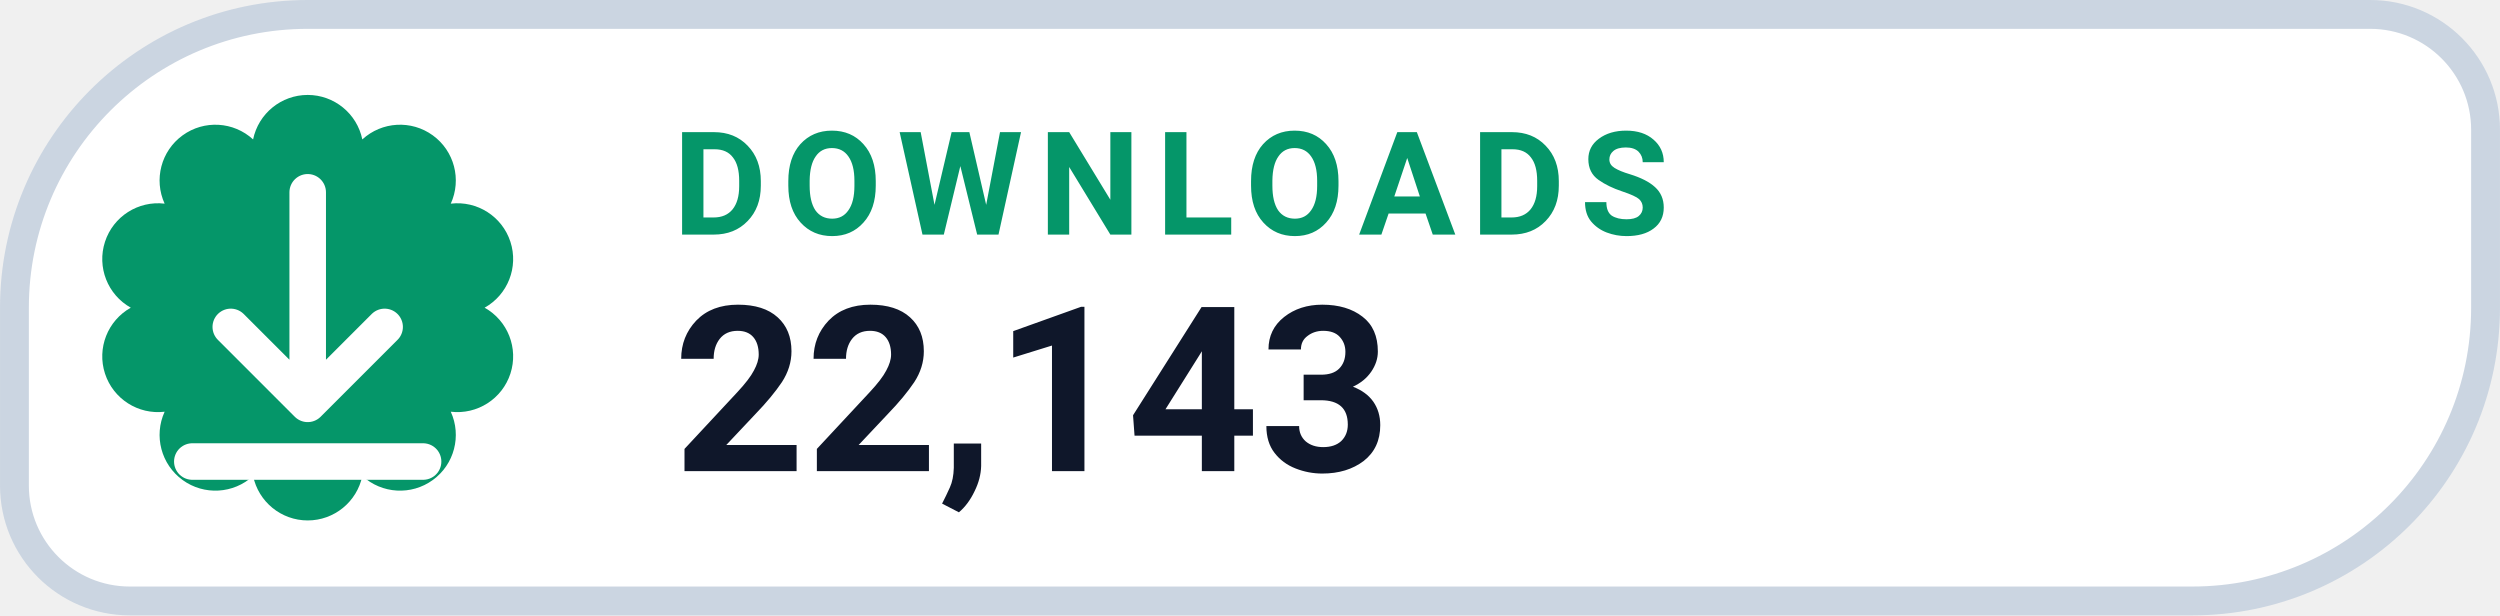
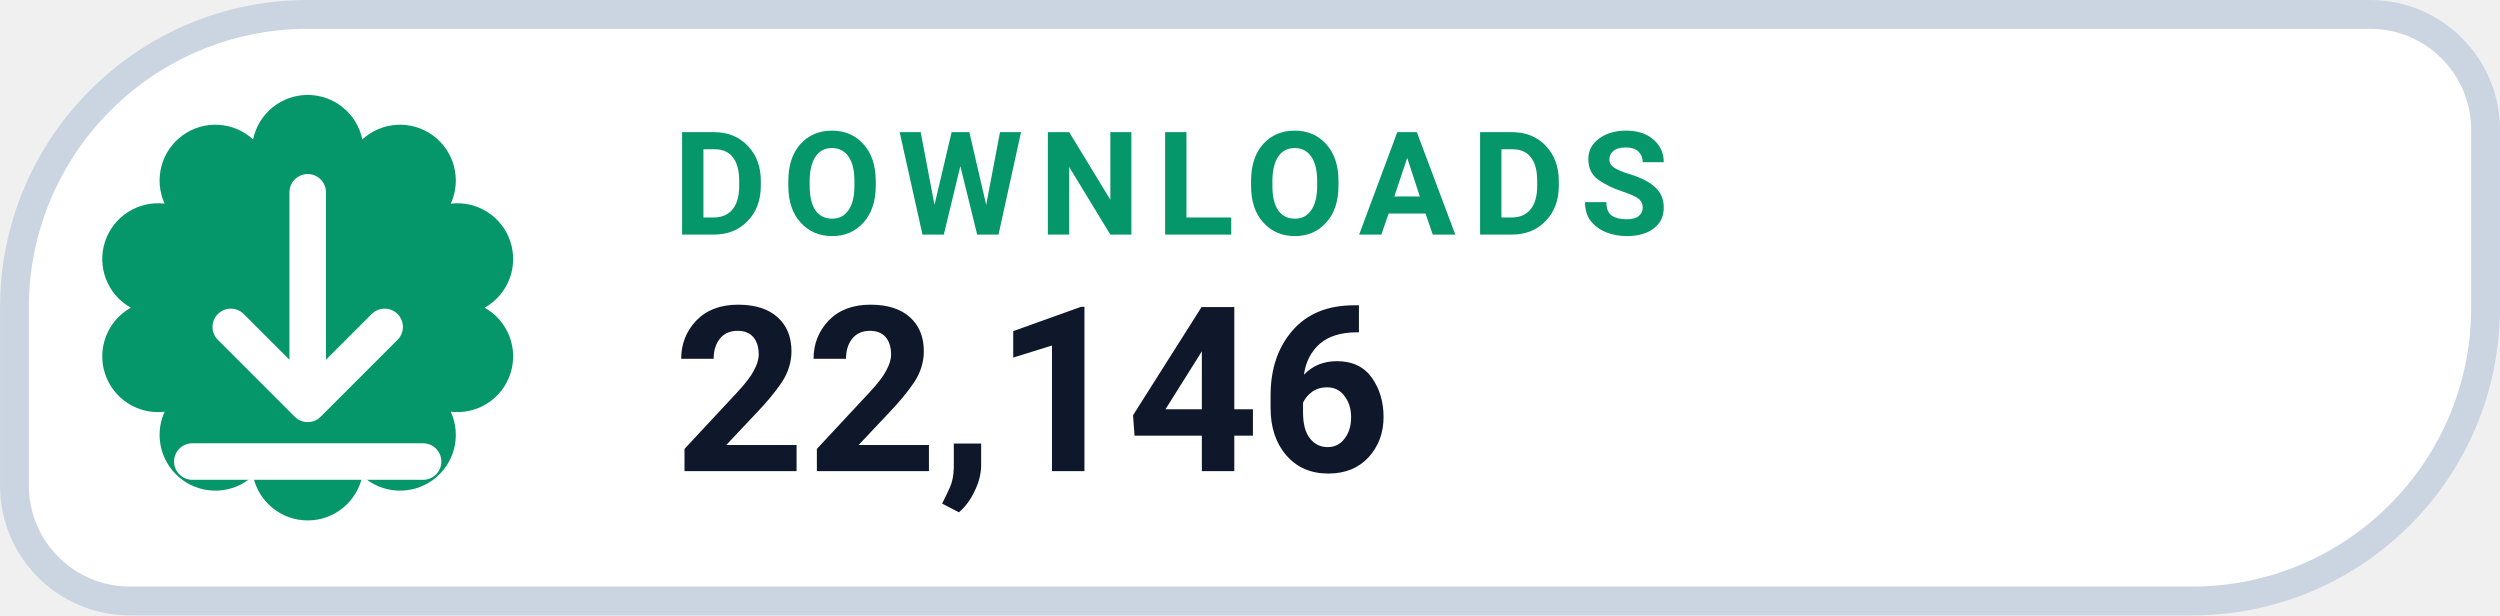
- <svg xmlns="http://www.w3.org/2000/svg" width="126" height="31.015" viewBox="0 0 130 32" role="img" aria-label="DOWNLOADS 22,143">
+ <svg xmlns="http://www.w3.org/2000/svg" width="126" height="31.015" viewBox="0 0 130 32" role="img" aria-label="DOWNLOADS 22,146">
  <path d="M 16.00 0.75 H 123.25 A 6.00 6.00 0 0 1 129.25 6.75 V 16.00 A 15.25 15.25 0 0 1 114.00 31.25 H 6.75 A 6.00 6.00 0 0 1 0.75 25.25 V 16.00 A 15.25 15.25 0 0 1 16.00 0.75 Z" fill="#FFFFFF" stroke="#CBD5E1" stroke-width="1.5" />
  <path d="M 13.16 7.25 A 2.90 2.90 0 0 1 18.84 7.25 A 2.90 2.90 0 0 1 23.44 10.59 A 2.90 2.90 0 0 1 25.20 16.00 A 2.90 2.90 0 0 1 23.44 21.41 A 2.90 2.90 0 0 1 18.84 24.75 A 2.90 2.90 0 0 1 13.16 24.75 A 2.90 2.90 0 0 1 8.56 21.41 A 2.90 2.90 0 0 1 6.80 16.00 A 2.90 2.90 0 0 1 8.56 10.59 A 2.90 2.90 0 0 1 13.16 7.25 Z" fill="#059669" />
  <g transform="translate(16 16)" style="color:#FFFFFF;">
    <path d="M0 -6 v11 m0 0 l4 -4 m-4 4 l-4 -4 M-6 8 h12" fill="none" stroke="currentColor" stroke-width="1.9" stroke-linecap="round" stroke-linejoin="round" />
  </g>
  <text x="35" y="12.2" fill="#059669" font-family="-apple-system,BlinkMacSystemFont,'Segoe UI',Roboto,Helvetica,Arial,sans-serif" font-size="7.5" font-weight="700" letter-spacing=".8">DOWNLOADS</text>
-   <text x="35" y="24.5" fill="#0F172A" font-family="-apple-system,BlinkMacSystemFont,'Segoe UI',Roboto,Helvetica,Arial,sans-serif" font-size="12" font-weight="750">22,143</text>
+   <text x="35" y="24.5" fill="#0F172A" font-family="-apple-system,BlinkMacSystemFont,'Segoe UI',Roboto,Helvetica,Arial,sans-serif" font-size="12" font-weight="750">22,146</text>
</svg>
